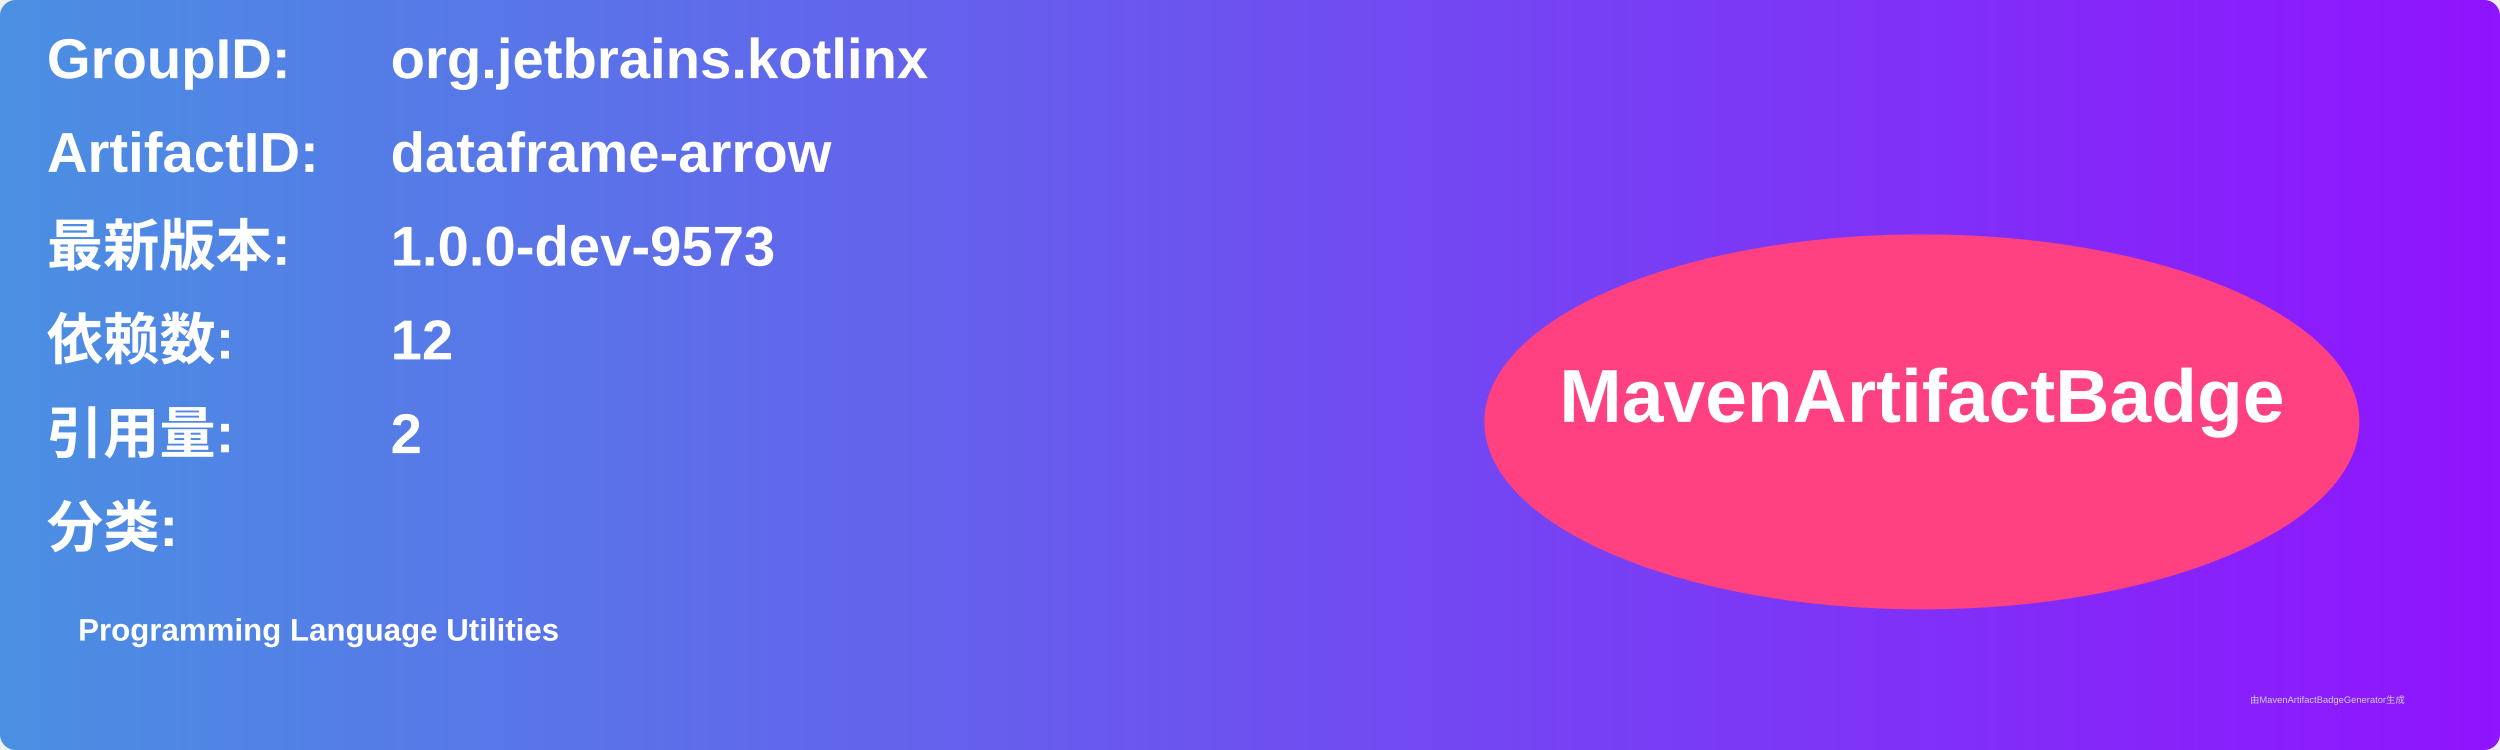
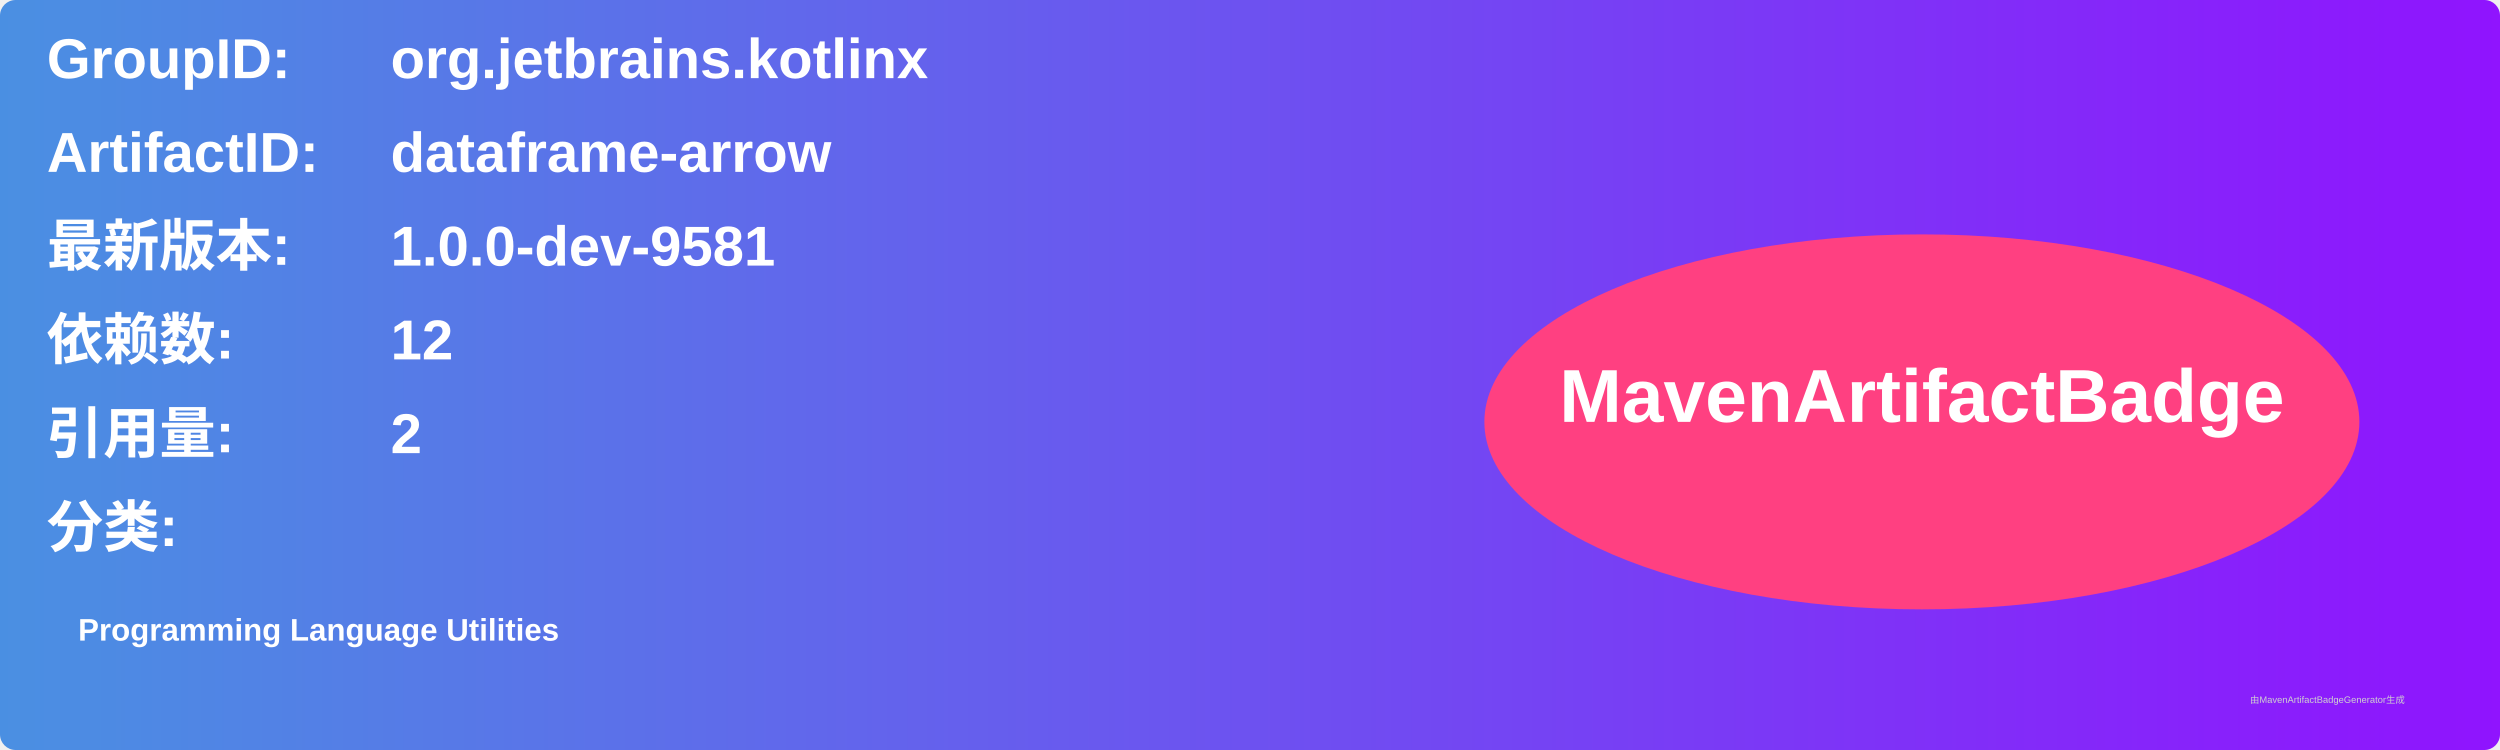
<svg xmlns="http://www.w3.org/2000/svg" width="800" height="240" viewBox="0 0 800 240">
  <linearGradient id="grad" x1="0%" y1="0%" x2="100%" y2="0%">
    <stop offset="0%" stop-color="#4a90e2" />
    <stop offset="100%" stop-color="#9013fe" />
  </linearGradient>
  <rect width="100%" height="100%" rx="5" ry="5" fill="url(#grad)" />
  <g transform="translate(15, 15)">
    <text x="0" y="10" font-family="Arial" font-size="18" fill="white" font-weight="bold" width="260">GroupID:</text>
    <text x="110" y="10" font-family="Arial" font-size="18" fill="white" font-weight="bold" width="460">org.jetbrains.kotlinx</text>
    <text x="0" y="40" font-family="Arial" font-size="18" fill="white" font-weight="bold" width="260">ArtifactID:</text>
    <text x="110" y="40" font-family="Arial" font-size="18" fill="white" font-weight="bold" width="460">dataframe-arrow</text>
    <text x="0" y="70" font-family="Arial" font-size="18" fill="white" font-weight="bold">最新版本:</text>
    <text x="110" y="70" font-family="Arial" font-size="18" fill="white" font-weight="bold">
-       <tspan font-weight="bold">1.0.0-dev-9573</tspan>
+       <tspan font-weight="bold">1.0.0-dev-9581</tspan>
    </text>
    <text x="0" y="100" font-family="Arial" font-size="18" fill="white" font-weight="bold">依赖数: </text>
    <text x="110" y="100" font-family="Arial" font-size="18" fill="white">
      <tspan font-weight="bold">12</tspan>
    </text>
    <text x="0" y="130" font-family="Arial" font-size="18" fill="white" font-weight="bold">引用量: </text>
    <text x="110" y="130" font-family="Arial" font-size="18" fill="white">
      <tspan font-weight="bold">2</tspan>
    </text>
    <text x="0" y="160" font-family="Arial" font-size="18" fill="white" font-weight="bold">分类:</text>
    <text x="10" y="190" font-family="Arial" font-size="10" fill="white">
      <tspan font-weight="bold">Programming Language Utilities</tspan>
    </text>
    <ellipse cx="600" cy="120" rx="140" ry="60" fill="#ff4081" />
    <text x="600" y="120" text-anchor="middle" font-family="Arial" font-size="24" fill="white" font-weight="bold">MavenArtifactBadge</text>
  </g>
  <text x="720" y="225" font-family="Arial" font-size="3" fill="#d0d0d0">由MavenArtifactBadgeGenerator生成</text>
</svg>
